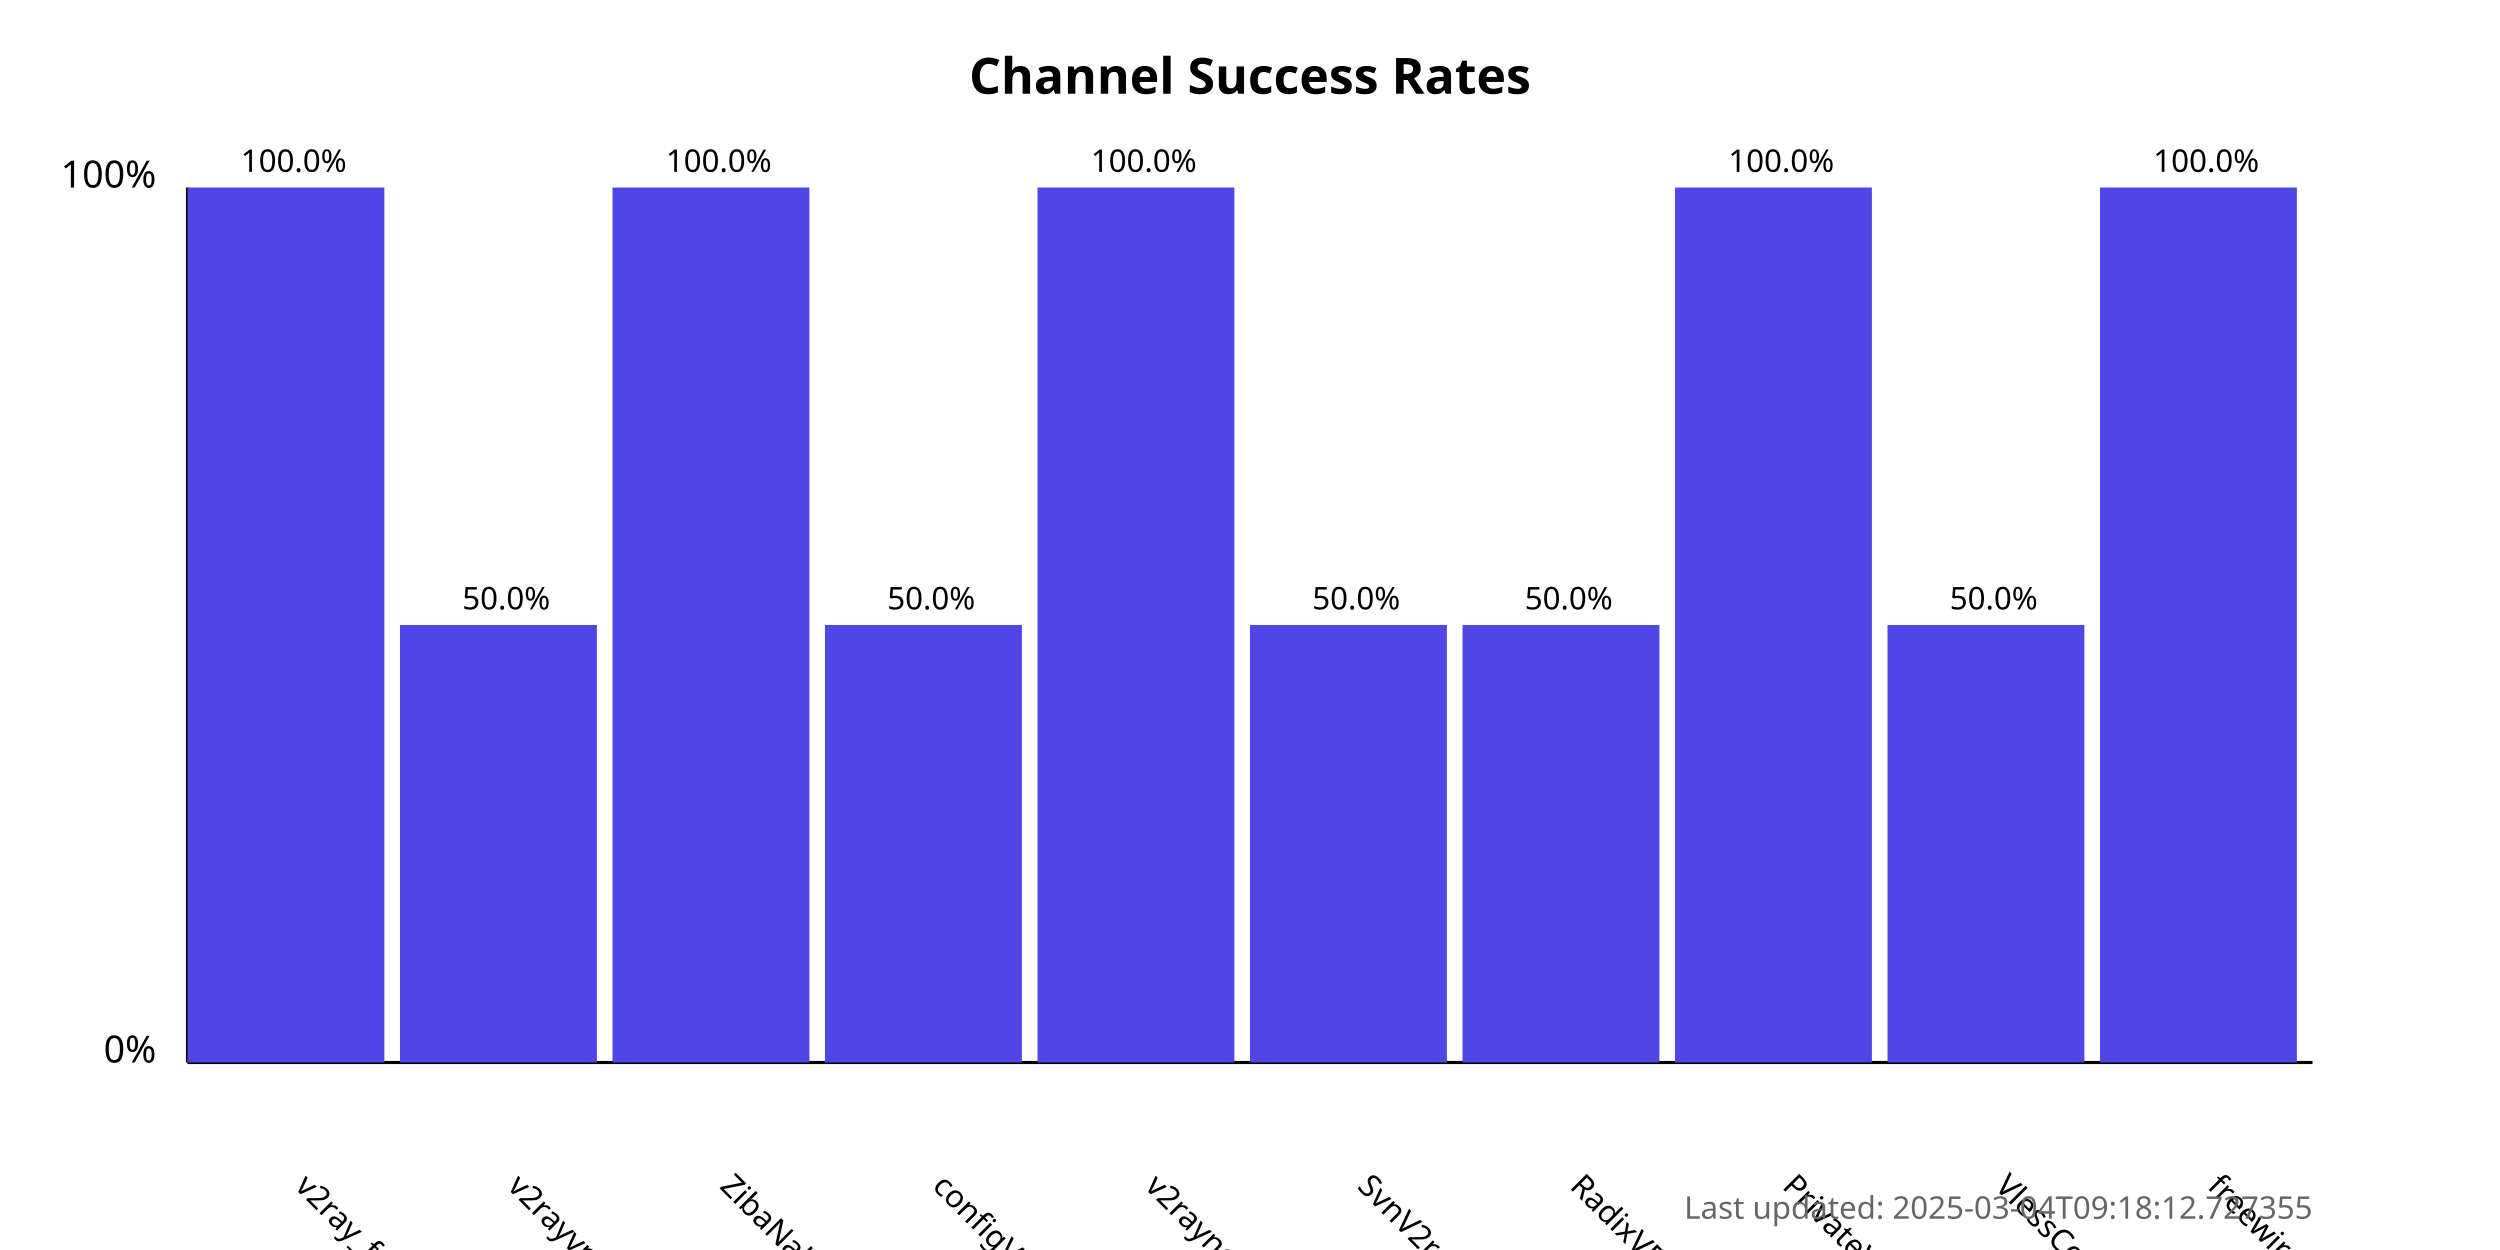
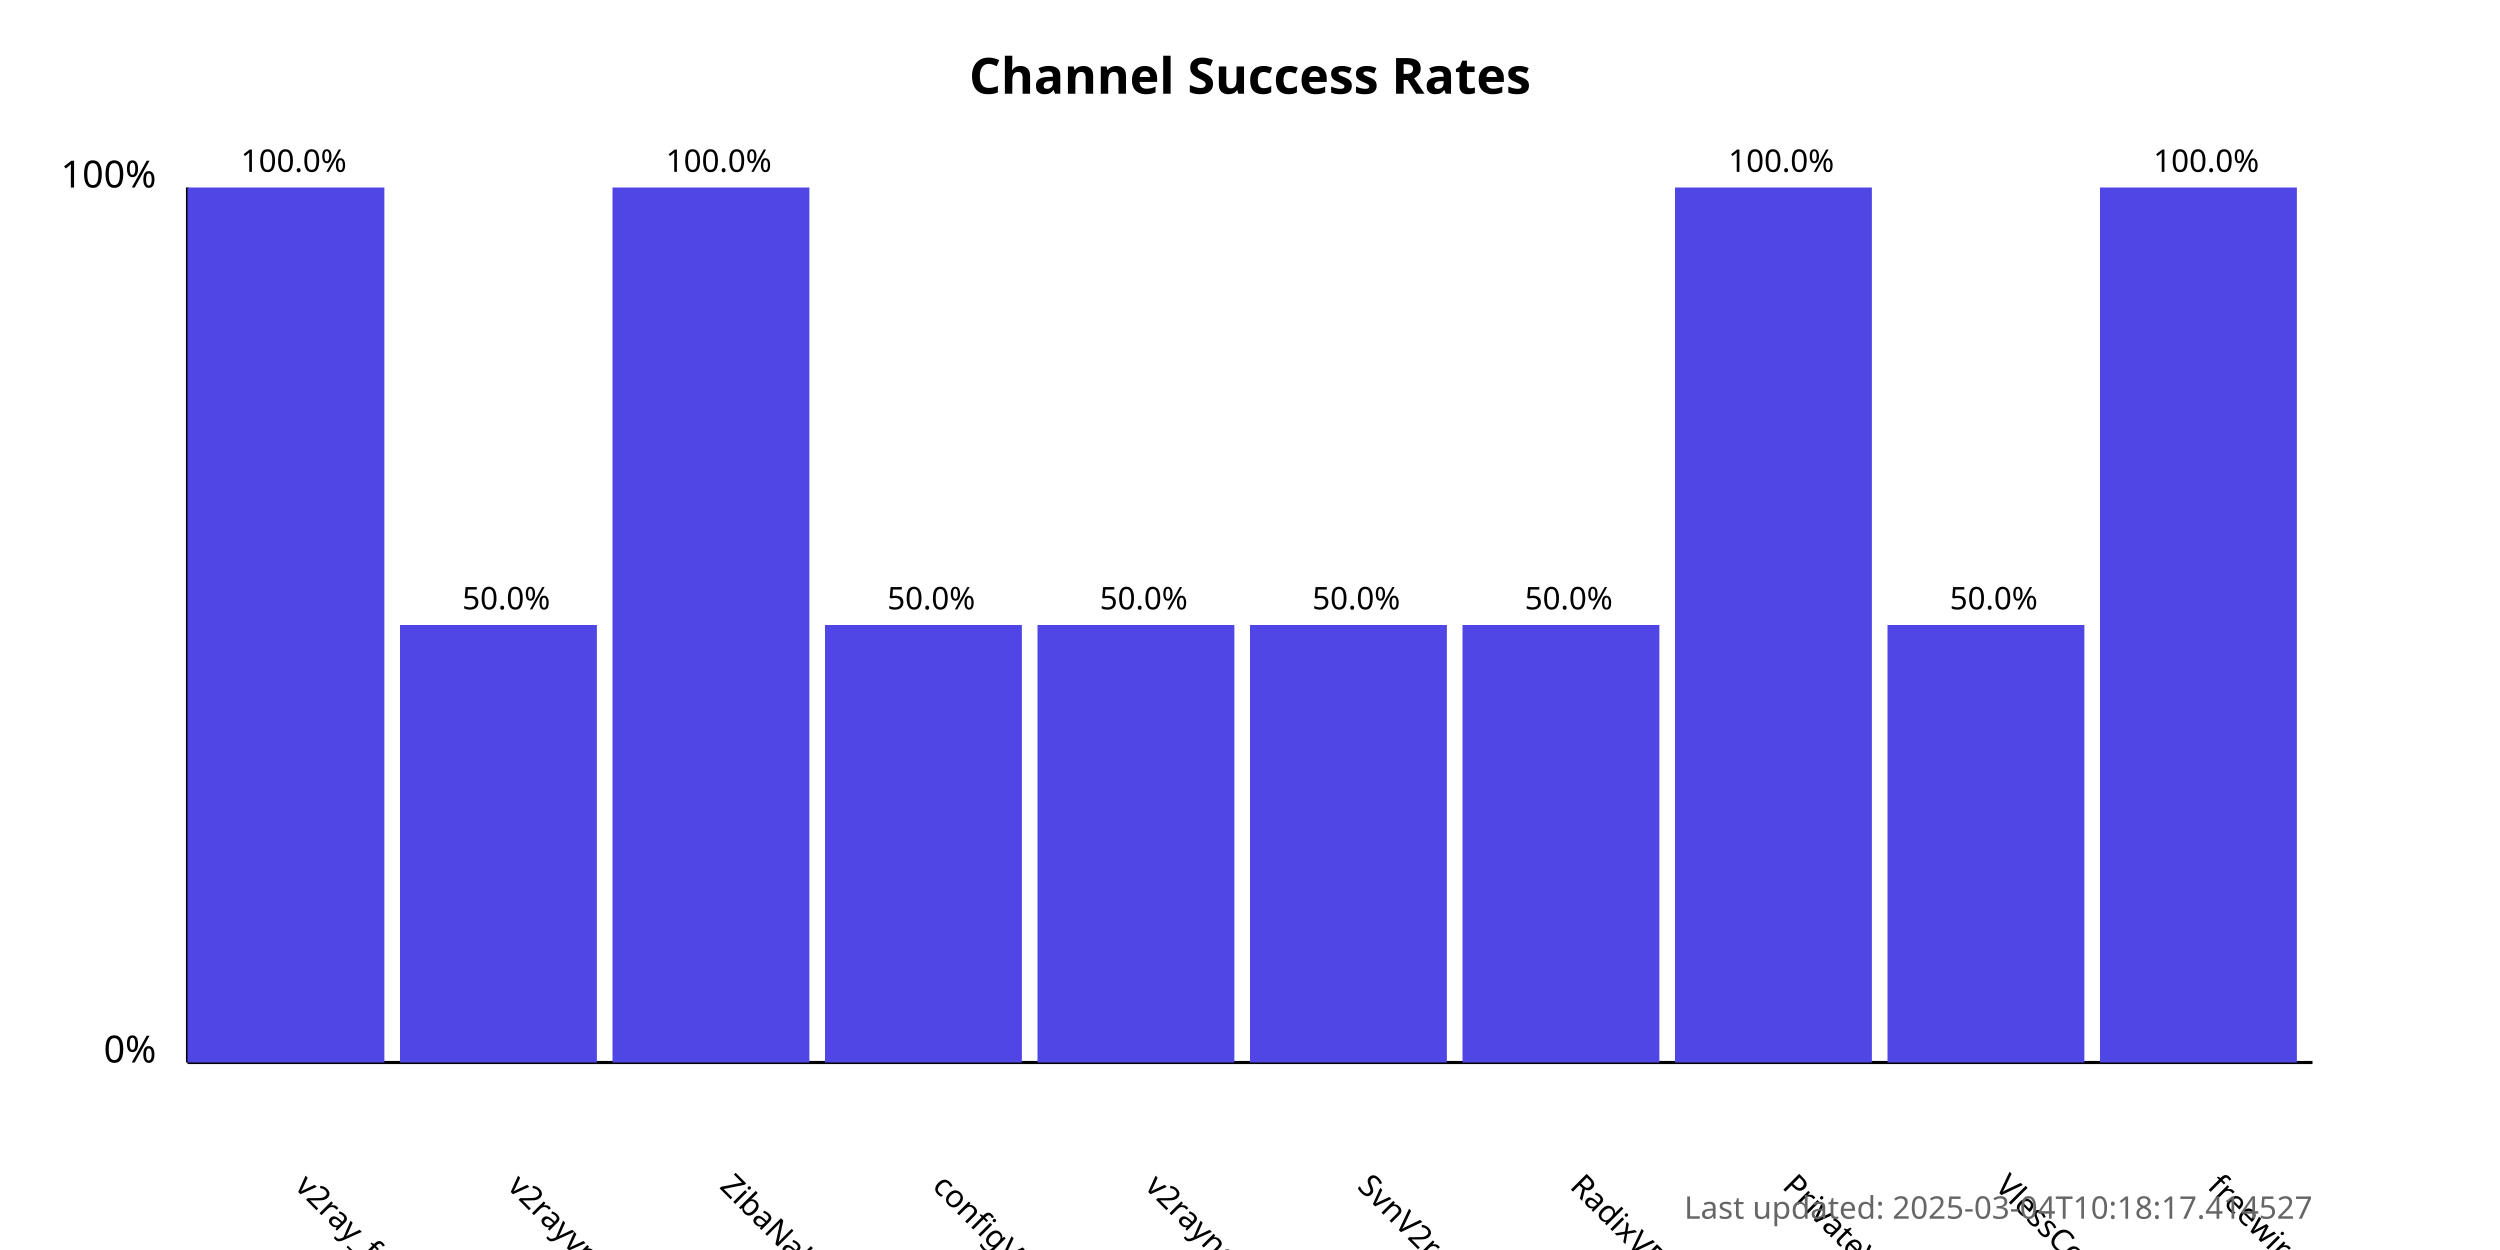
<svg xmlns="http://www.w3.org/2000/svg" width="800" height="400">
  <style>
            .chart-title { font: bold 16px sans-serif; }
            .axis-label { font: 12px sans-serif; }
            .tick-label { font: 10px sans-serif; }
            .bar { fill: #4f46e5; }
            .bar:hover { fill: #6366f1; }
            .timestamp { font: 10px sans-serif; fill: #666; }
        </style>
  <text x="400.0" y="30" text-anchor="middle" class="chart-title">
            Channel Success Rates
        </text>
  <line x1="60" y1="340" x2="60" y2="60" stroke="black" stroke-width="1" />
  <line x1="60" y1="340" x2="740" y2="340" stroke="black" stroke-width="1" />
  <text x="50" y="340" text-anchor="end" class="axis-label">0%</text>
  <text x="50" y="60" text-anchor="end" class="axis-label">100%</text>
  <g>
    <rect x="60" y="60.0" width="63.0" height="280.0" class="bar" />
    <text x="94.0" y="380" transform="rotate(45, 94.0, 380)" text-anchor="start" class="tick-label">
                v2ray_free_conf
            </text>
    <text x="94.0" y="55.0" text-anchor="middle" class="tick-label">
                100.0%
            </text>
  </g>
  <g>
    <rect x="128.0" y="200.0" width="63.0" height="140.0" class="bar" />
    <text x="162.0" y="380" transform="rotate(45, 162.0, 380)" text-anchor="start" class="tick-label">
                v2rayvpno
            </text>
    <text x="162.0" y="195.0" text-anchor="middle" class="tick-label">
                50.0%
            </text>
  </g>
  <g>
    <rect x="196.0" y="60.0" width="63.0" height="280.0" class="bar" />
    <text x="230.0" y="380" transform="rotate(45, 230.0, 380)" text-anchor="start" class="tick-label">
                ZibaNabz
            </text>
    <text x="230.0" y="55.0" text-anchor="middle" class="tick-label">
                100.0%
            </text>
  </g>
  <g>
    <rect x="264.0" y="200.0" width="63.0" height="140.0" class="bar" />
    <text x="298.0" y="380" transform="rotate(45, 298.0, 380)" text-anchor="start" class="tick-label">
                configV2rayForFree
            </text>
    <text x="298.0" y="195.0" text-anchor="middle" class="tick-label">
                50.0%
            </text>
  </g>
  <g>
-     <rect x="332.0" y="60.0" width="63.0" height="280.0" class="bar" />
+     <rect x="332.0" y="200.0" width="63.0" height="140.0" class="bar" />
    <text x="366.0" y="380" transform="rotate(45, 366.0, 380)" text-anchor="start" class="tick-label">
                v2rayngvpn
            </text>
-     <text x="366.0" y="55.0" text-anchor="middle" class="tick-label">
-                 100.0%
+     <text x="366.0" y="195.0" text-anchor="middle" class="tick-label">
+                 50.0%
            </text>
  </g>
  <g>
    <rect x="400.0" y="200.0" width="63.0" height="140.0" class="bar" />
    <text x="434.0" y="380" transform="rotate(45, 434.0, 380)" text-anchor="start" class="tick-label">
                SvnV2ray
            </text>
    <text x="434.0" y="195.0" text-anchor="middle" class="tick-label">
                50.0%
            </text>
  </g>
  <g>
    <rect x="468.0" y="200.0" width="63.0" height="140.0" class="bar" />
    <text x="502.0" y="380" transform="rotate(45, 502.0, 380)" text-anchor="start" class="tick-label">
                RadixVPN
            </text>
    <text x="502.0" y="195.0" text-anchor="middle" class="tick-label">
                50.0%
            </text>
  </g>
  <g>
    <rect x="536.0" y="60.0" width="63.0" height="280.0" class="bar" />
    <text x="570.0" y="380" transform="rotate(45, 570.0, 380)" text-anchor="start" class="tick-label">
                PrivateVPNs
            </text>
    <text x="570.0" y="55.0" text-anchor="middle" class="tick-label">
                100.0%
            </text>
  </g>
  <g>
    <rect x="604.0" y="200.0" width="63.0" height="140.0" class="bar" />
    <text x="638.0" y="380" transform="rotate(45, 638.0, 380)" text-anchor="start" class="tick-label">
                VlessConfig
            </text>
    <text x="638.0" y="195.0" text-anchor="middle" class="tick-label">
                50.0%
            </text>
  </g>
  <g>
    <rect x="672.0" y="60.0" width="63.0" height="280.0" class="bar" />
    <text x="706.0" y="380" transform="rotate(45, 706.0, 380)" text-anchor="start" class="tick-label">
                freewireguard
            </text>
    <text x="706.0" y="55.0" text-anchor="middle" class="tick-label">
                100.0%
            </text>
  </g>
  <text x="740" y="390" text-anchor="end" class="timestamp">
-             Last updated: 2025-03-04T09:18:12.727355
+             Last updated: 2025-03-04T10:18:17.414527
        </text>
</svg>
